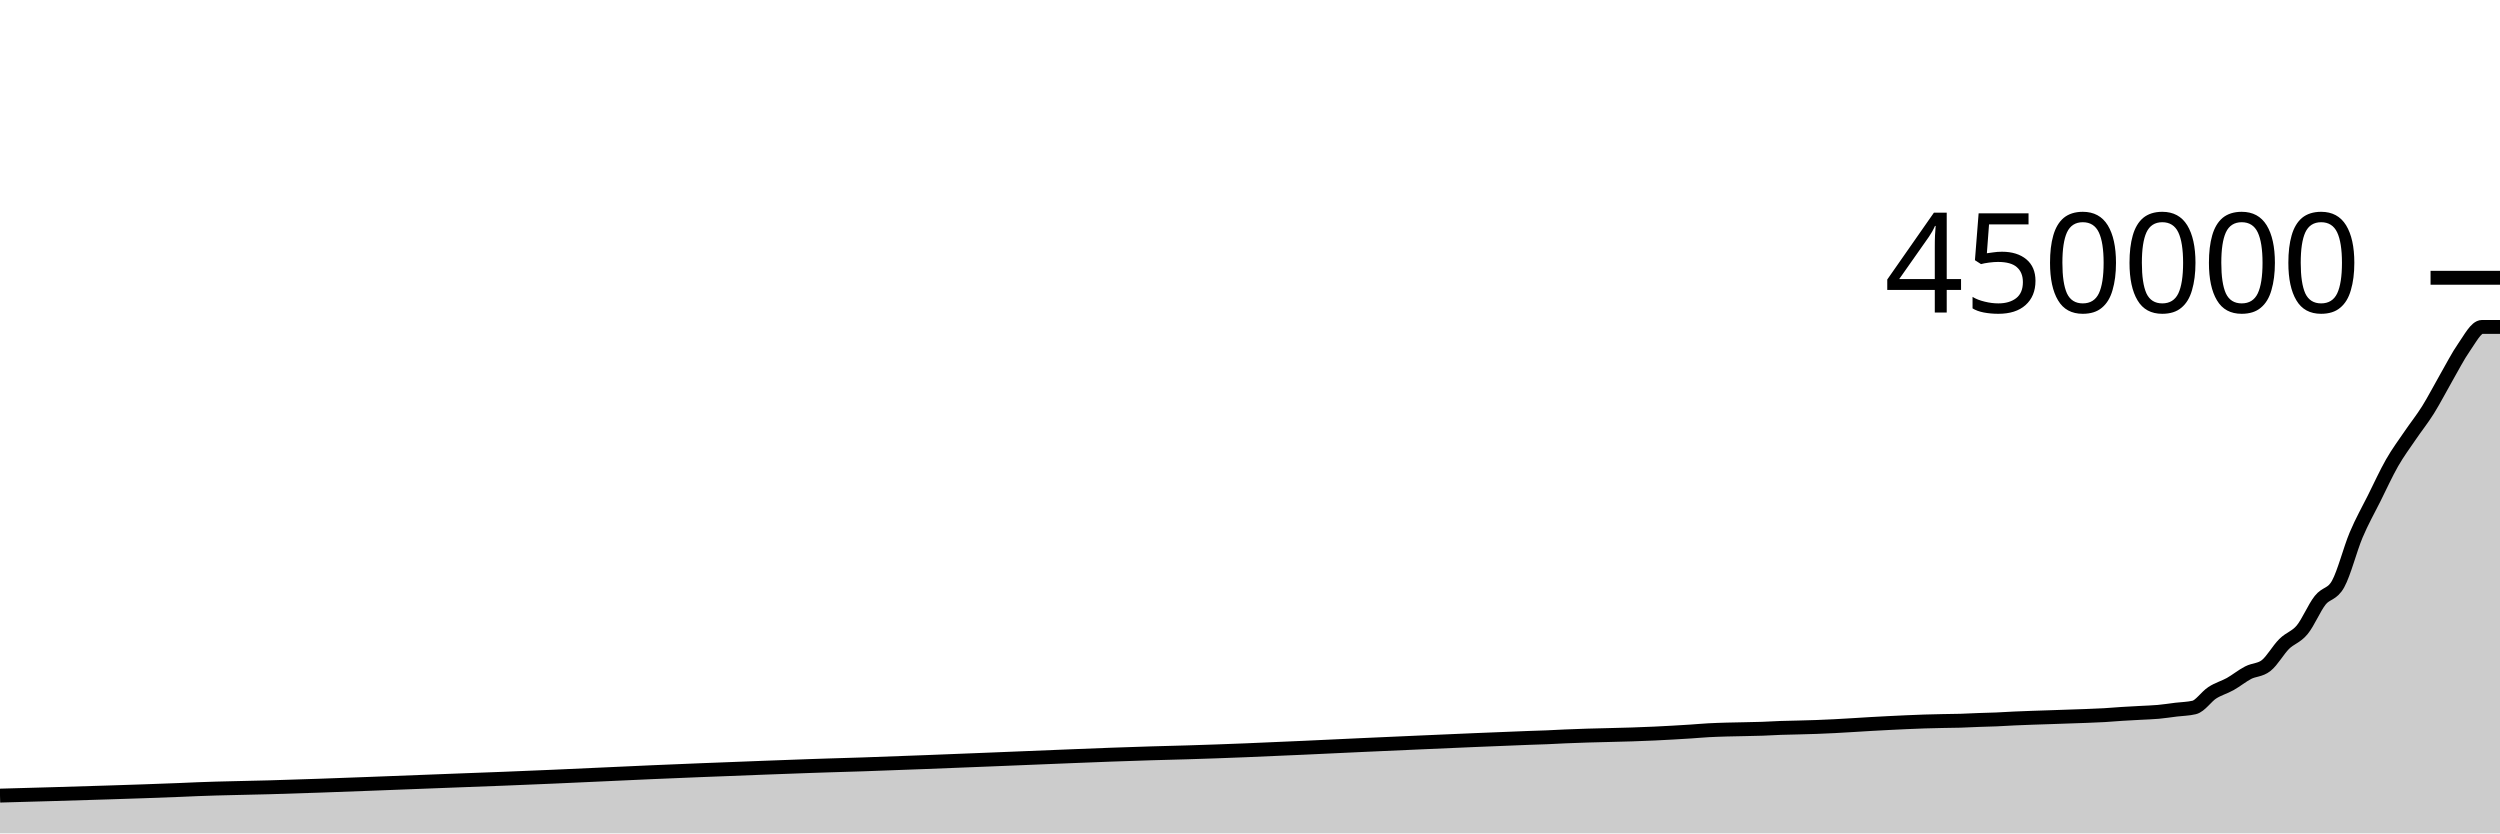
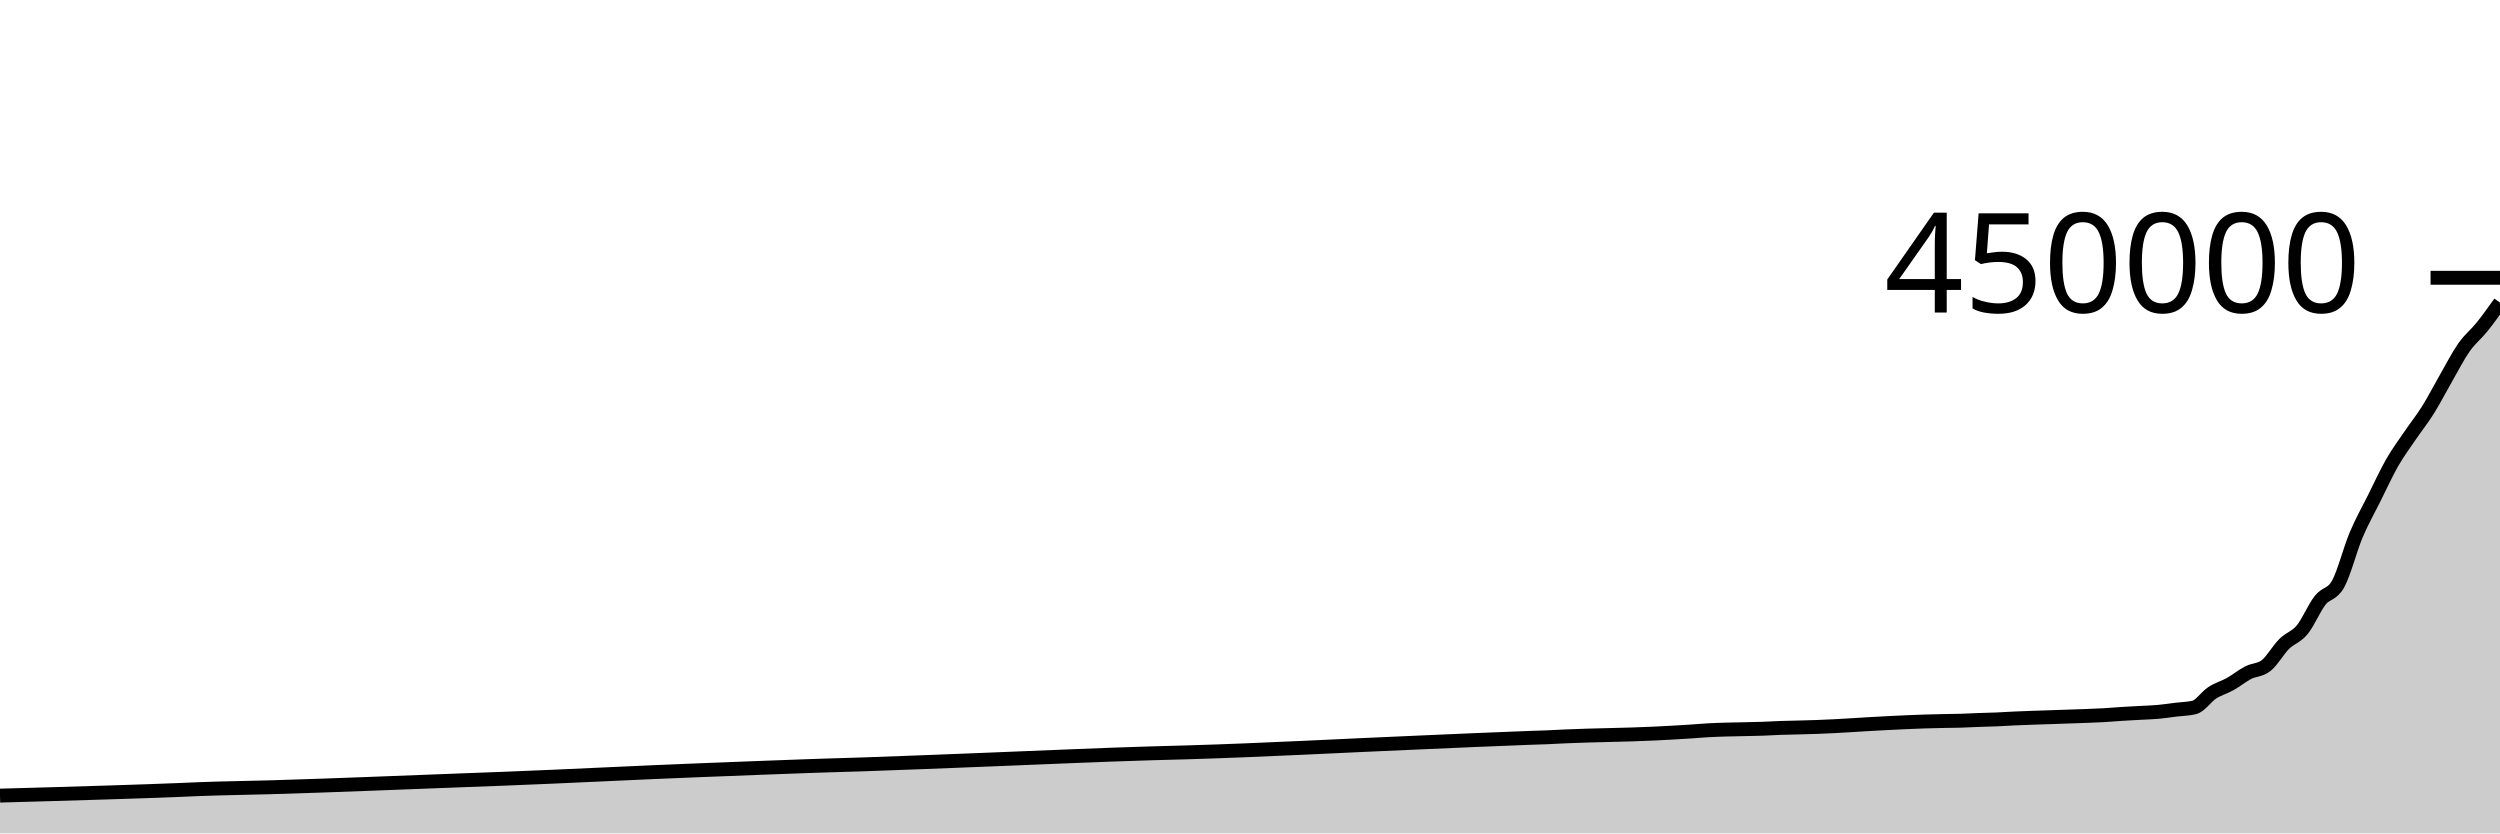
<svg xmlns="http://www.w3.org/2000/svg" viewBox="0 0 180 60">
  <g transform="translate(0,20)">
-     <path class="area" fill="rgba(0, 0, 0, 0.2)" d="M0,37.284C2.59,37.212,5.18,37.141,7.77,37.057C9.496,37,11.223,36.948,12.95,36.876C13.381,36.858,13.813,36.837,14.245,36.82C15.971,36.751,17.698,36.734,19.424,36.684C24.173,36.547,28.921,36.342,33.669,36.166C34.532,36.133,35.396,36.102,36.259,36.069C41.007,35.888,45.755,35.633,50.504,35.45C50.935,35.434,51.367,35.418,51.799,35.401C53.957,35.319,56.115,35.229,58.273,35.156C58.705,35.141,59.137,35.127,59.568,35.113C60.432,35.085,61.295,35.061,62.158,35.034C65.18,34.936,68.201,34.803,71.223,34.688C75.108,34.539,78.993,34.355,82.878,34.24C83.741,34.215,84.604,34.195,85.468,34.169C91.079,34.004,96.691,33.69,102.302,33.454C104.892,33.345,107.482,33.222,110.072,33.129C110.504,33.114,110.935,33.103,111.367,33.085C111.799,33.067,112.23,33.042,112.662,33.022C114.82,32.923,116.978,32.922,119.137,32.815C120,32.773,120.863,32.726,121.727,32.669C122.158,32.641,122.59,32.6,123.022,32.577C123.453,32.553,123.885,32.542,124.317,32.528C125.18,32.5,126.043,32.503,126.906,32.47C127.338,32.454,127.77,32.426,128.201,32.41C128.633,32.395,129.065,32.389,129.496,32.378C129.928,32.366,130.36,32.355,130.791,32.341C132.518,32.283,134.245,32.141,135.971,32.06C136.835,32.019,137.698,31.974,138.561,31.947C138.993,31.934,139.424,31.925,139.856,31.915C140.288,31.906,140.719,31.905,141.151,31.893C141.583,31.88,142.014,31.855,142.446,31.839C142.878,31.823,143.309,31.816,143.741,31.798C144.173,31.78,144.604,31.75,145.036,31.73C145.899,31.689,146.763,31.667,147.626,31.637C148.058,31.621,148.489,31.606,148.921,31.592C149.353,31.577,149.784,31.565,150.216,31.548C150.647,31.531,151.079,31.516,151.511,31.491C151.942,31.466,152.374,31.427,152.806,31.399C153.237,31.372,153.669,31.351,154.101,31.327C154.532,31.302,154.964,31.293,155.396,31.254C155.827,31.215,156.259,31.146,156.691,31.093C157.122,31.04,157.554,31.04,157.986,30.936C158.417,30.832,158.849,30.162,159.281,29.881C159.712,29.6,160.144,29.493,160.576,29.252C161.007,29.01,161.439,28.653,161.871,28.431C162.302,28.209,162.734,28.26,163.165,27.918C163.597,27.576,164.029,26.794,164.46,26.365C164.892,25.936,165.324,25.87,165.755,25.346C166.187,24.822,166.619,23.771,167.05,23.221C167.482,22.671,167.914,22.828,168.345,22.045C168.777,21.262,169.209,19.549,169.64,18.523C170.072,17.498,170.504,16.757,170.935,15.89C171.367,15.024,171.799,14.078,172.23,13.323C172.662,12.568,173.094,11.998,173.525,11.362C173.957,10.725,174.388,10.196,174.82,9.506C175.252,8.815,175.683,7.969,176.115,7.22C176.547,6.47,176.978,5.621,177.41,5.007C177.842,4.394,178.273,3.539,178.705,3.539C179.137,3.539,179.568,3.539,180,3.539L180,40C179.568,40,179.137,40,178.705,40C178.273,40,177.842,40,177.41,40C176.978,40,176.547,40,176.115,40C175.683,40,175.252,40,174.82,40C174.388,40,173.957,40,173.525,40C173.094,40,172.662,40,172.23,40C171.799,40,171.367,40,170.935,40C170.504,40,170.072,40,169.64,40C169.209,40,168.777,40,168.345,40C167.914,40,167.482,40,167.05,40C166.619,40,166.187,40,165.755,40C165.324,40,164.892,40,164.46,40C164.029,40,163.597,40,163.165,40C162.734,40,162.302,40,161.871,40C161.439,40,161.007,40,160.576,40C160.144,40,159.712,40,159.281,40C158.849,40,158.417,40,157.986,40C157.554,40,157.122,40,156.691,40C156.259,40,155.827,40,155.396,40C154.964,40,154.532,40,154.101,40C153.669,40,153.237,40,152.806,40C152.374,40,151.942,40,151.511,40C151.079,40,150.647,40,150.216,40C149.784,40,149.353,40,148.921,40C148.489,40,148.058,40,147.626,40C146.763,40,145.899,40,145.036,40C144.604,40,144.173,40,143.741,40C143.309,40,142.878,40,142.446,40C142.014,40,141.583,40,141.151,40C140.719,40,140.288,40,139.856,40C139.424,40,138.993,40,138.561,40C137.698,40,136.835,40,135.971,40C134.245,40,132.518,40,130.791,40C130.36,40,129.928,40,129.496,40C129.065,40,128.633,40,128.201,40C127.77,40,127.338,40,126.906,40C126.043,40,125.18,40,124.317,40C123.885,40,123.453,40,123.022,40C122.59,40,122.158,40,121.727,40C120.863,40,120,40,119.137,40C116.978,40,114.82,40,112.662,40C112.23,40,111.799,40,111.367,40C110.935,40,110.504,40,110.072,40C107.482,40,104.892,40,102.302,40C96.691,40,91.079,40,85.468,40C84.604,40,83.741,40,82.878,40C78.993,40,75.108,40,71.223,40C68.201,40,65.18,40,62.158,40C61.295,40,60.432,40,59.568,40C59.137,40,58.705,40,58.273,40C56.115,40,53.957,40,51.799,40C51.367,40,50.935,40,50.504,40C45.755,40,41.007,40,36.259,40C35.396,40,34.532,40,33.669,40C28.921,40,24.173,40,19.424,40C17.698,40,15.971,40,14.245,40C13.813,40,13.381,40,12.95,40C11.223,40,9.496,40,7.77,40C5.18,40,2.59,40,0,40Z" />
-     <path class="line" stroke="black" fill="none" d="M0,37.284C2.59,37.212,5.18,37.141,7.77,37.057C9.496,37,11.223,36.948,12.95,36.876C13.381,36.858,13.813,36.837,14.245,36.82C15.971,36.751,17.698,36.734,19.424,36.684C24.173,36.547,28.921,36.342,33.669,36.166C34.532,36.133,35.396,36.102,36.259,36.069C41.007,35.888,45.755,35.633,50.504,35.45C50.935,35.434,51.367,35.418,51.799,35.401C53.957,35.319,56.115,35.229,58.273,35.156C58.705,35.141,59.137,35.127,59.568,35.113C60.432,35.085,61.295,35.061,62.158,35.034C65.18,34.936,68.201,34.803,71.223,34.688C75.108,34.539,78.993,34.355,82.878,34.24C83.741,34.215,84.604,34.195,85.468,34.169C91.079,34.004,96.691,33.69,102.302,33.454C104.892,33.345,107.482,33.222,110.072,33.129C110.504,33.114,110.935,33.103,111.367,33.085C111.799,33.067,112.23,33.042,112.662,33.022C114.82,32.923,116.978,32.922,119.137,32.815C120,32.773,120.863,32.726,121.727,32.669C122.158,32.641,122.59,32.6,123.022,32.577C123.453,32.553,123.885,32.542,124.317,32.528C125.18,32.5,126.043,32.503,126.906,32.47C127.338,32.454,127.77,32.426,128.201,32.41C128.633,32.395,129.065,32.389,129.496,32.378C129.928,32.366,130.36,32.355,130.791,32.341C132.518,32.283,134.245,32.141,135.971,32.06C136.835,32.019,137.698,31.974,138.561,31.947C138.993,31.934,139.424,31.925,139.856,31.915C140.288,31.906,140.719,31.905,141.151,31.893C141.583,31.88,142.014,31.855,142.446,31.839C142.878,31.823,143.309,31.816,143.741,31.798C144.173,31.78,144.604,31.75,145.036,31.73C145.899,31.689,146.763,31.667,147.626,31.637C148.058,31.621,148.489,31.606,148.921,31.592C149.353,31.577,149.784,31.565,150.216,31.548C150.647,31.531,151.079,31.516,151.511,31.491C151.942,31.466,152.374,31.427,152.806,31.399C153.237,31.372,153.669,31.351,154.101,31.327C154.532,31.302,154.964,31.293,155.396,31.254C155.827,31.215,156.259,31.146,156.691,31.093C157.122,31.04,157.554,31.04,157.986,30.936C158.417,30.832,158.849,30.162,159.281,29.881C159.712,29.6,160.144,29.493,160.576,29.252C161.007,29.01,161.439,28.653,161.871,28.431C162.302,28.209,162.734,28.26,163.165,27.918C163.597,27.576,164.029,26.794,164.46,26.365C164.892,25.936,165.324,25.87,165.755,25.346C166.187,24.822,166.619,23.771,167.05,23.221C167.482,22.671,167.914,22.828,168.345,22.045C168.777,21.262,169.209,19.549,169.64,18.523C170.072,17.498,170.504,16.757,170.935,15.89C171.367,15.024,171.799,14.078,172.23,13.323C172.662,12.568,173.094,11.998,173.525,11.362C173.957,10.725,174.388,10.196,174.82,9.506C175.252,8.815,175.683,7.969,176.115,7.22C176.547,6.47,176.978,5.621,177.41,5.007C177.842,4.394,178.273,3.539,178.705,3.539C179.137,3.539,179.568,3.539,180,3.539" />
+     <path class="area" fill="rgba(0, 0, 0, 0.2)" d="M0,37.284C2.59,37.212,5.18,37.141,7.77,37.057C9.496,37,11.223,36.948,12.95,36.876C13.381,36.858,13.813,36.837,14.245,36.82C15.971,36.751,17.698,36.734,19.424,36.684C24.173,36.547,28.921,36.342,33.669,36.166C34.532,36.133,35.396,36.102,36.259,36.069C41.007,35.888,45.755,35.633,50.504,35.45C50.935,35.434,51.367,35.418,51.799,35.401C53.957,35.319,56.115,35.229,58.273,35.156C58.705,35.141,59.137,35.127,59.568,35.113C60.432,35.085,61.295,35.061,62.158,35.034C65.18,34.936,68.201,34.803,71.223,34.688C75.108,34.539,78.993,34.355,82.878,34.24C83.741,34.215,84.604,34.195,85.468,34.169C91.079,34.004,96.691,33.69,102.302,33.454C104.892,33.345,107.482,33.222,110.072,33.129C110.504,33.114,110.935,33.103,111.367,33.085C111.799,33.067,112.23,33.042,112.662,33.022C114.82,32.923,116.978,32.922,119.137,32.815C120,32.773,120.863,32.726,121.727,32.669C122.158,32.641,122.59,32.6,123.022,32.577C123.453,32.553,123.885,32.542,124.317,32.528C125.18,32.5,126.043,32.503,126.906,32.47C127.338,32.454,127.77,32.426,128.201,32.41C128.633,32.395,129.065,32.389,129.496,32.378C129.928,32.366,130.36,32.355,130.791,32.341C132.518,32.283,134.245,32.141,135.971,32.06C136.835,32.019,137.698,31.974,138.561,31.947C138.993,31.934,139.424,31.925,139.856,31.915C140.288,31.906,140.719,31.905,141.151,31.893C141.583,31.88,142.014,31.855,142.446,31.839C142.878,31.823,143.309,31.816,143.741,31.798C144.173,31.78,144.604,31.75,145.036,31.73C145.899,31.689,146.763,31.667,147.626,31.637C148.058,31.621,148.489,31.606,148.921,31.592C149.353,31.577,149.784,31.565,150.216,31.548C150.647,31.531,151.079,31.516,151.511,31.491C151.942,31.466,152.374,31.427,152.806,31.399C153.237,31.372,153.669,31.351,154.101,31.327C154.532,31.302,154.964,31.293,155.396,31.254C155.827,31.215,156.259,31.146,156.691,31.093C157.122,31.04,157.554,31.04,157.986,30.936C158.417,30.832,158.849,30.162,159.281,29.881C159.712,29.6,160.144,29.493,160.576,29.252C161.007,29.01,161.439,28.653,161.871,28.431C162.302,28.209,162.734,28.26,163.165,27.918C163.597,27.576,164.029,26.794,164.46,26.365C164.892,25.936,165.324,25.87,165.755,25.346C166.187,24.822,166.619,23.771,167.05,23.221C167.482,22.671,167.914,22.828,168.345,22.045C168.777,21.262,169.209,19.549,169.64,18.523C170.072,17.498,170.504,16.757,170.935,15.89C171.367,15.024,171.799,14.078,172.23,13.323C172.662,12.568,173.094,11.998,173.525,11.362C173.957,10.725,174.388,10.196,174.82,9.506C175.252,8.815,175.683,7.969,176.115,7.22C176.547,6.47,176.978,5.621,177.41,5.007C177.842,4.394,178.273,4.075,178.705,3.539C179.137,3.002,179.568,2.396,180,1.789L180,40C179.568,40,179.137,40,178.705,40C178.273,40,177.842,40,177.41,40C176.978,40,176.547,40,176.115,40C175.683,40,175.252,40,174.82,40C174.388,40,173.957,40,173.525,40C173.094,40,172.662,40,172.23,40C171.799,40,171.367,40,170.935,40C170.504,40,170.072,40,169.64,40C169.209,40,168.777,40,168.345,40C167.914,40,167.482,40,167.05,40C166.619,40,166.187,40,165.755,40C165.324,40,164.892,40,164.46,40C164.029,40,163.597,40,163.165,40C162.734,40,162.302,40,161.871,40C161.439,40,161.007,40,160.576,40C160.144,40,159.712,40,159.281,40C158.849,40,158.417,40,157.986,40C157.554,40,157.122,40,156.691,40C156.259,40,155.827,40,155.396,40C154.964,40,154.532,40,154.101,40C153.669,40,153.237,40,152.806,40C152.374,40,151.942,40,151.511,40C151.079,40,150.647,40,150.216,40C149.784,40,149.353,40,148.921,40C148.489,40,148.058,40,147.626,40C146.763,40,145.899,40,145.036,40C144.604,40,144.173,40,143.741,40C143.309,40,142.878,40,142.446,40C142.014,40,141.583,40,141.151,40C140.719,40,140.288,40,139.856,40C139.424,40,138.993,40,138.561,40C137.698,40,136.835,40,135.971,40C134.245,40,132.518,40,130.791,40C130.36,40,129.928,40,129.496,40C129.065,40,128.633,40,128.201,40C127.77,40,127.338,40,126.906,40C126.043,40,125.18,40,124.317,40C123.885,40,123.453,40,123.022,40C122.59,40,122.158,40,121.727,40C120.863,40,120,40,119.137,40C116.978,40,114.82,40,112.662,40C112.23,40,111.799,40,111.367,40C110.935,40,110.504,40,110.072,40C107.482,40,104.892,40,102.302,40C96.691,40,91.079,40,85.468,40C84.604,40,83.741,40,82.878,40C78.993,40,75.108,40,71.223,40C68.201,40,65.18,40,62.158,40C61.295,40,60.432,40,59.568,40C59.137,40,58.705,40,58.273,40C56.115,40,53.957,40,51.799,40C51.367,40,50.935,40,50.504,40C45.755,40,41.007,40,36.259,40C35.396,40,34.532,40,33.669,40C28.921,40,24.173,40,19.424,40C17.698,40,15.971,40,14.245,40C13.813,40,13.381,40,12.95,40C11.223,40,9.496,40,7.77,40C5.18,40,2.59,40,0,40Z" />
+     <path class="line" stroke="black" fill="none" d="M0,37.284C2.59,37.212,5.18,37.141,7.77,37.057C9.496,37,11.223,36.948,12.95,36.876C13.381,36.858,13.813,36.837,14.245,36.82C15.971,36.751,17.698,36.734,19.424,36.684C24.173,36.547,28.921,36.342,33.669,36.166C34.532,36.133,35.396,36.102,36.259,36.069C41.007,35.888,45.755,35.633,50.504,35.45C50.935,35.434,51.367,35.418,51.799,35.401C53.957,35.319,56.115,35.229,58.273,35.156C58.705,35.141,59.137,35.127,59.568,35.113C60.432,35.085,61.295,35.061,62.158,35.034C65.18,34.936,68.201,34.803,71.223,34.688C75.108,34.539,78.993,34.355,82.878,34.24C83.741,34.215,84.604,34.195,85.468,34.169C91.079,34.004,96.691,33.69,102.302,33.454C104.892,33.345,107.482,33.222,110.072,33.129C110.504,33.114,110.935,33.103,111.367,33.085C111.799,33.067,112.23,33.042,112.662,33.022C114.82,32.923,116.978,32.922,119.137,32.815C120,32.773,120.863,32.726,121.727,32.669C122.158,32.641,122.59,32.6,123.022,32.577C123.453,32.553,123.885,32.542,124.317,32.528C125.18,32.5,126.043,32.503,126.906,32.47C127.338,32.454,127.77,32.426,128.201,32.41C128.633,32.395,129.065,32.389,129.496,32.378C129.928,32.366,130.36,32.355,130.791,32.341C132.518,32.283,134.245,32.141,135.971,32.06C136.835,32.019,137.698,31.974,138.561,31.947C138.993,31.934,139.424,31.925,139.856,31.915C140.288,31.906,140.719,31.905,141.151,31.893C141.583,31.88,142.014,31.855,142.446,31.839C142.878,31.823,143.309,31.816,143.741,31.798C144.173,31.78,144.604,31.75,145.036,31.73C145.899,31.689,146.763,31.667,147.626,31.637C148.058,31.621,148.489,31.606,148.921,31.592C149.353,31.577,149.784,31.565,150.216,31.548C150.647,31.531,151.079,31.516,151.511,31.491C151.942,31.466,152.374,31.427,152.806,31.399C153.237,31.372,153.669,31.351,154.101,31.327C154.532,31.302,154.964,31.293,155.396,31.254C155.827,31.215,156.259,31.146,156.691,31.093C157.122,31.04,157.554,31.04,157.986,30.936C158.417,30.832,158.849,30.162,159.281,29.881C159.712,29.6,160.144,29.493,160.576,29.252C161.007,29.01,161.439,28.653,161.871,28.431C162.302,28.209,162.734,28.26,163.165,27.918C163.597,27.576,164.029,26.794,164.46,26.365C164.892,25.936,165.324,25.87,165.755,25.346C166.187,24.822,166.619,23.771,167.05,23.221C167.482,22.671,167.914,22.828,168.345,22.045C168.777,21.262,169.209,19.549,169.64,18.523C170.072,17.498,170.504,16.757,170.935,15.89C171.367,15.024,171.799,14.078,172.23,13.323C172.662,12.568,173.094,11.998,173.525,11.362C173.957,10.725,174.388,10.196,174.82,9.506C175.252,8.815,175.683,7.969,176.115,7.22C176.547,6.47,176.978,5.621,177.41,5.007C177.842,4.394,178.273,4.075,178.705,3.539C179.137,3.002,179.568,2.396,180,1.789" />
    <path class="axis-ceiling" stroke-width="1" stroke="black" fill="none" d="M175,0L180,0" />
    <text class="axis-ceiling-label" font-family="sans-serif" text-anchor="end" font-size="10px" x="170" y="2.5">450000</text>
  </g>
</svg>
